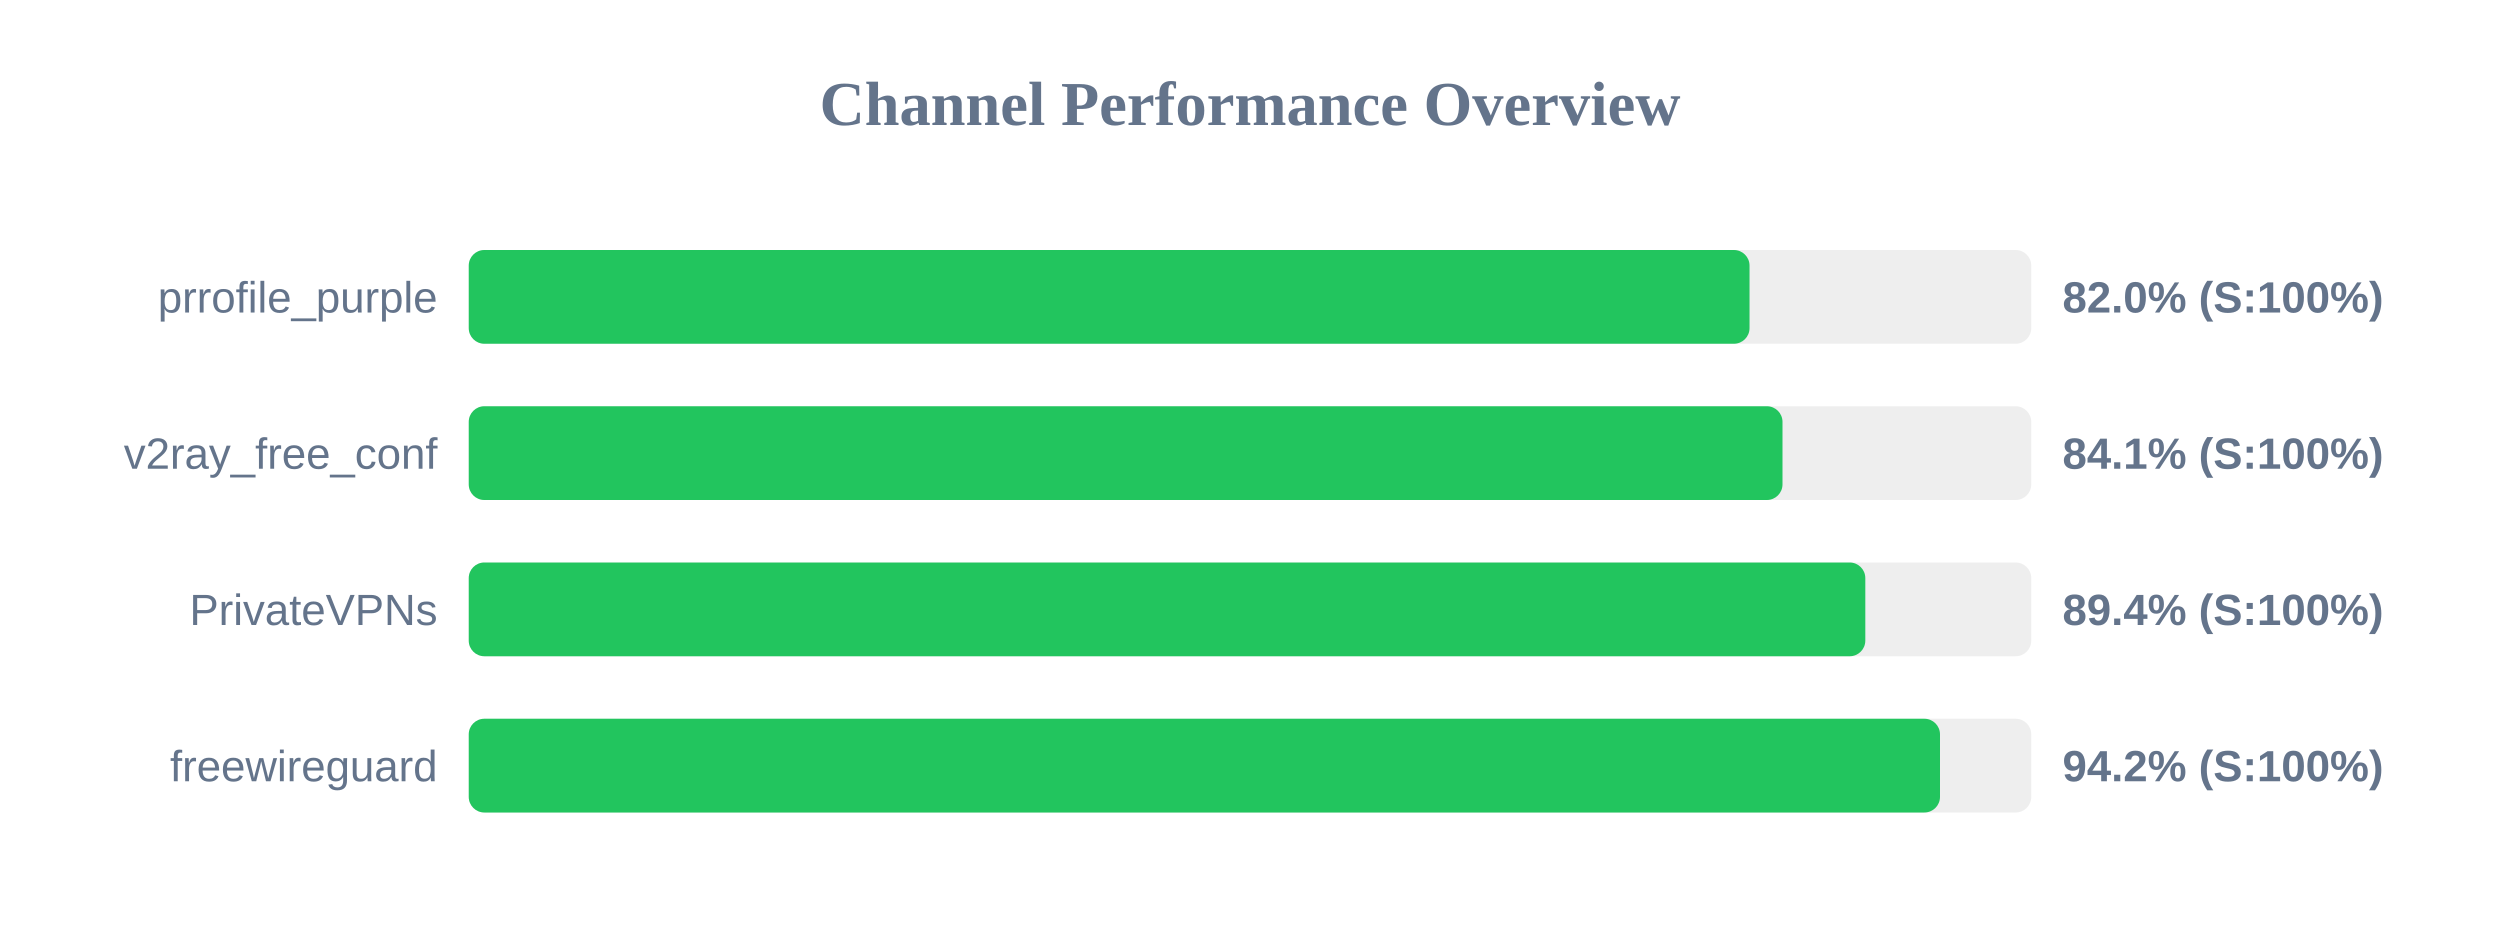
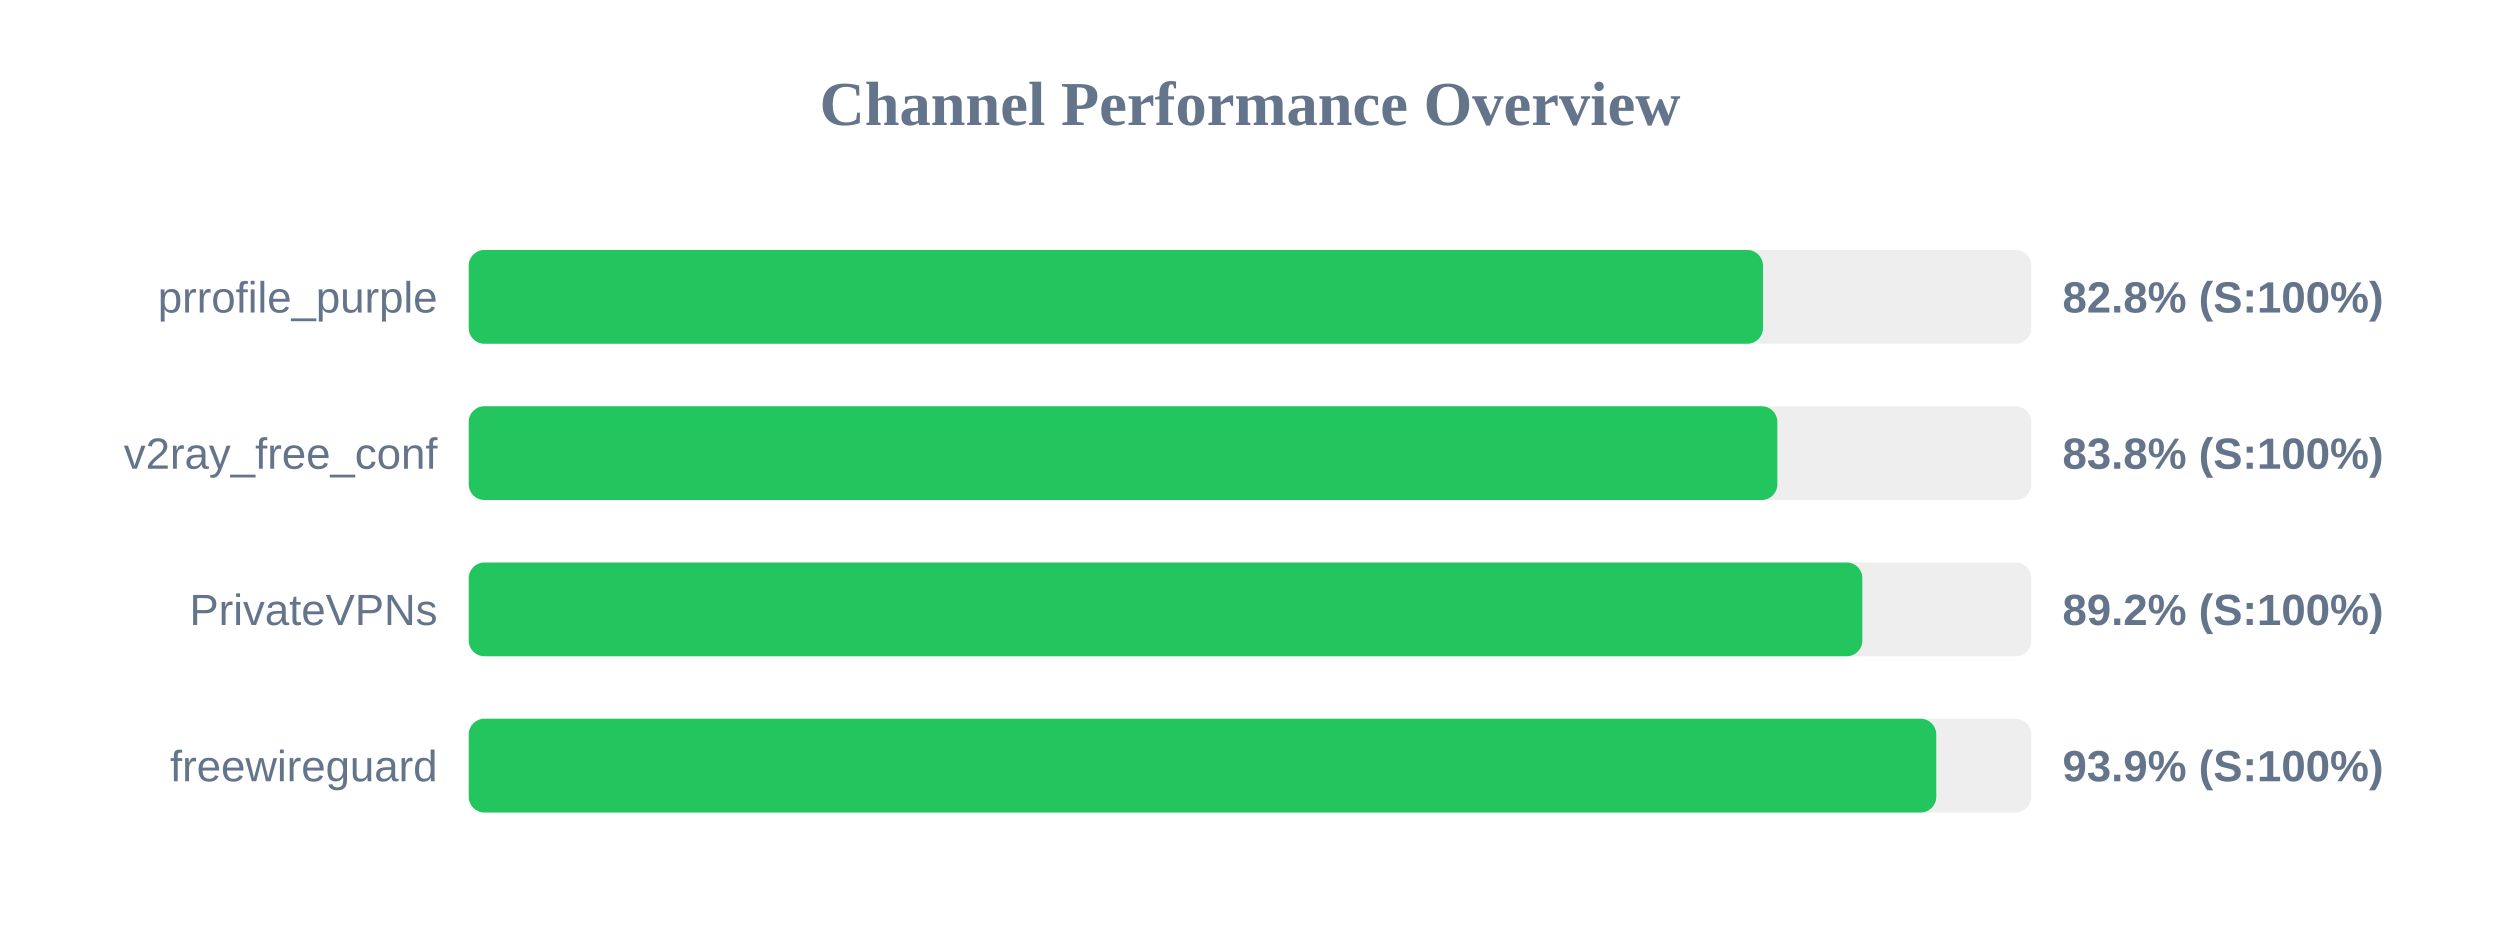
<svg xmlns="http://www.w3.org/2000/svg" width="800" height="300" version="1.1">
  <style>
        .row { font: 14px Arial; fill: #64748b; }
        .score { font: bold 14px Arial; fill: #64748b; }
    </style>
  <text x="400" y="40" text-anchor="middle" font-size="20px" font-weight="bold" fill="#64748b">Channel Performance Overview</text>
  <rect x="150" y="80" width="500" height="30" fill="#eee" rx="5" />
-   <rect x="150" y="80" width="409.85" height="30" fill="#22c55e" rx="5" />
+   <rect x="150" y="80" width="414.15" height="30" fill="#22c55e" rx="5" />
  <text x="140" y="100" text-anchor="end" class="row">prrofile_purple</text>
-   <text x="660" y="100" text-anchor="start" class="score">82.0% (S:100%)</text>
+   <text x="660" y="100" text-anchor="start" class="score">82.8% (S:100%)</text>
  <rect x="150" y="130" width="500" height="30" fill="#eee" rx="5" />
-   <rect x="150" y="130" width="420.4" height="30" fill="#22c55e" rx="5" />
+   <rect x="150" y="130" width="418.75" height="30" fill="#22c55e" rx="5" />
  <text x="140" y="150" text-anchor="end" class="row">v2ray_free_conf</text>
-   <text x="660" y="150" text-anchor="start" class="score">84.1% (S:100%)</text>
+   <text x="660" y="150" text-anchor="start" class="score">83.8% (S:100%)</text>
  <rect x="150" y="180" width="500" height="30" fill="#eee" rx="5" />
-   <rect x="150" y="180" width="446.9" height="30" fill="#22c55e" rx="5" />
+   <rect x="150" y="180" width="445.95" height="30" fill="#22c55e" rx="5" />
  <text x="140" y="200" text-anchor="end" class="row">PrivateVPNs</text>
-   <text x="660" y="200" text-anchor="start" class="score">89.4% (S:100%)</text>
+   <text x="660" y="200" text-anchor="start" class="score">89.2% (S:100%)</text>
  <rect x="150" y="230" width="500" height="30" fill="#eee" rx="5" />
-   <rect x="150" y="230" width="470.8" height="30" fill="#22c55e" rx="5" />
+   <rect x="150" y="230" width="469.6" height="30" fill="#22c55e" rx="5" />
  <text x="140" y="250" text-anchor="end" class="row">freewireguard</text>
-   <text x="660" y="250" text-anchor="start" class="score">94.2% (S:100%)</text>
+   <text x="660" y="250" text-anchor="start" class="score">93.9% (S:100%)</text>
</svg>
